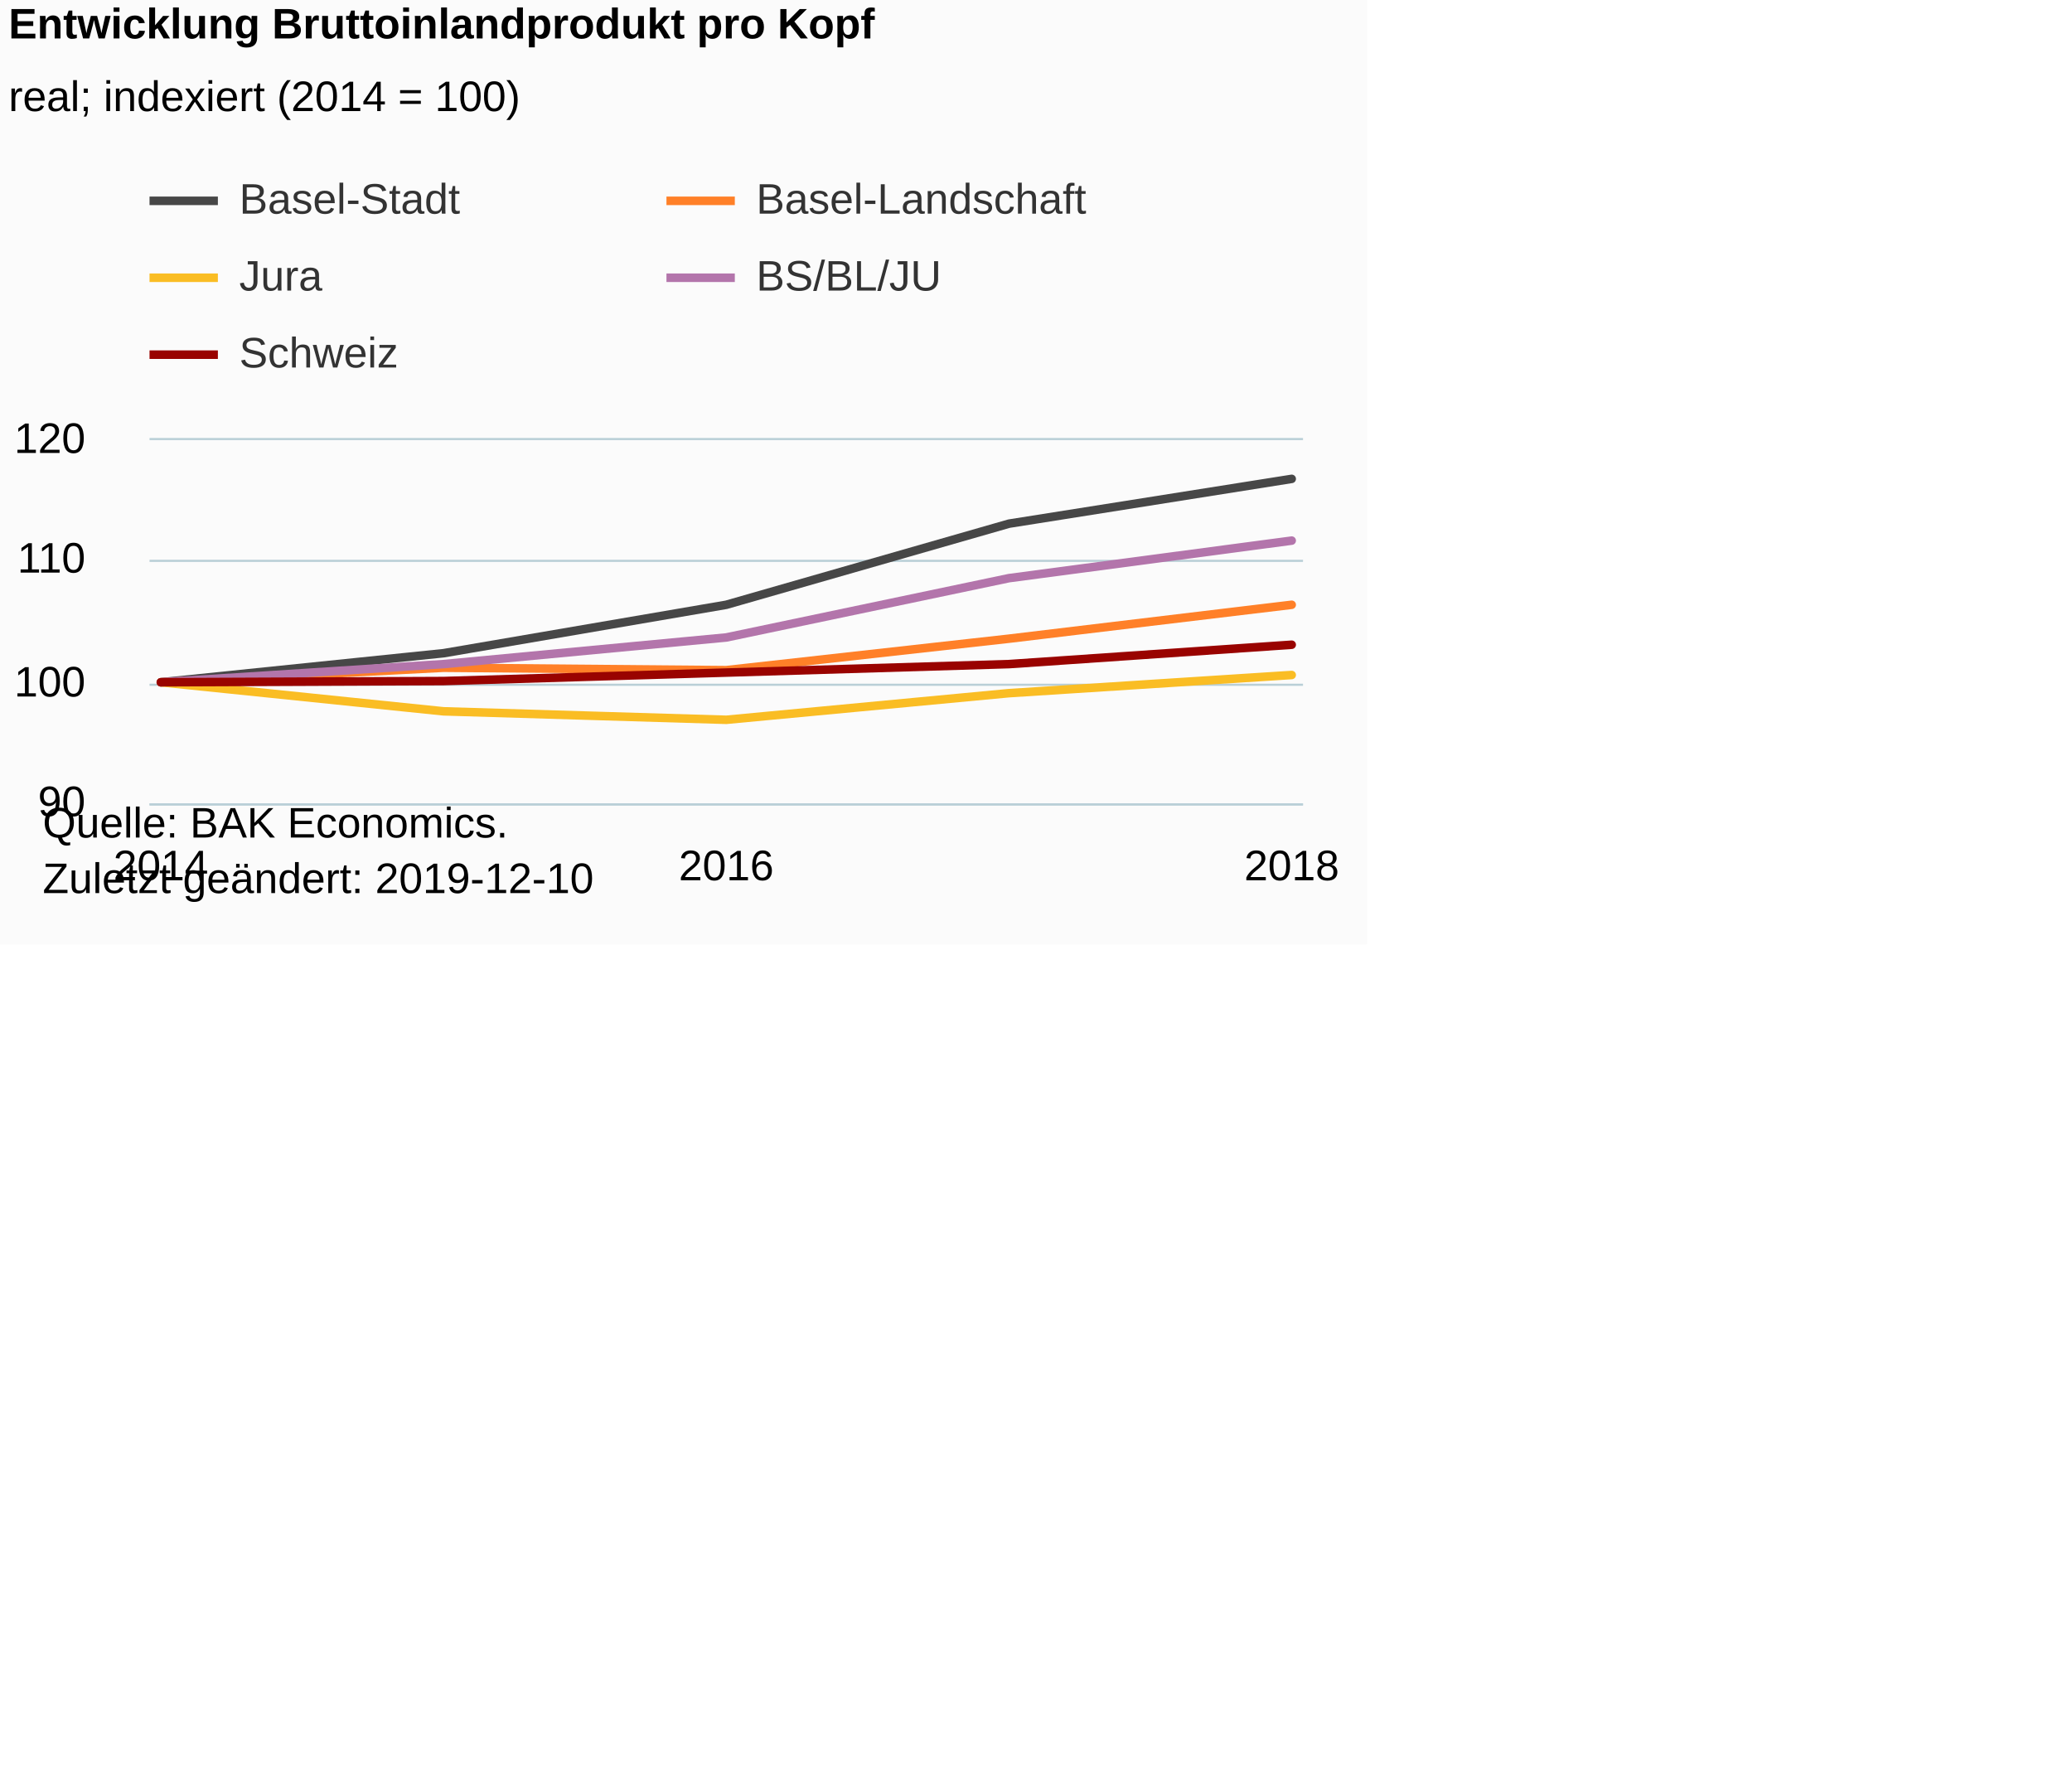
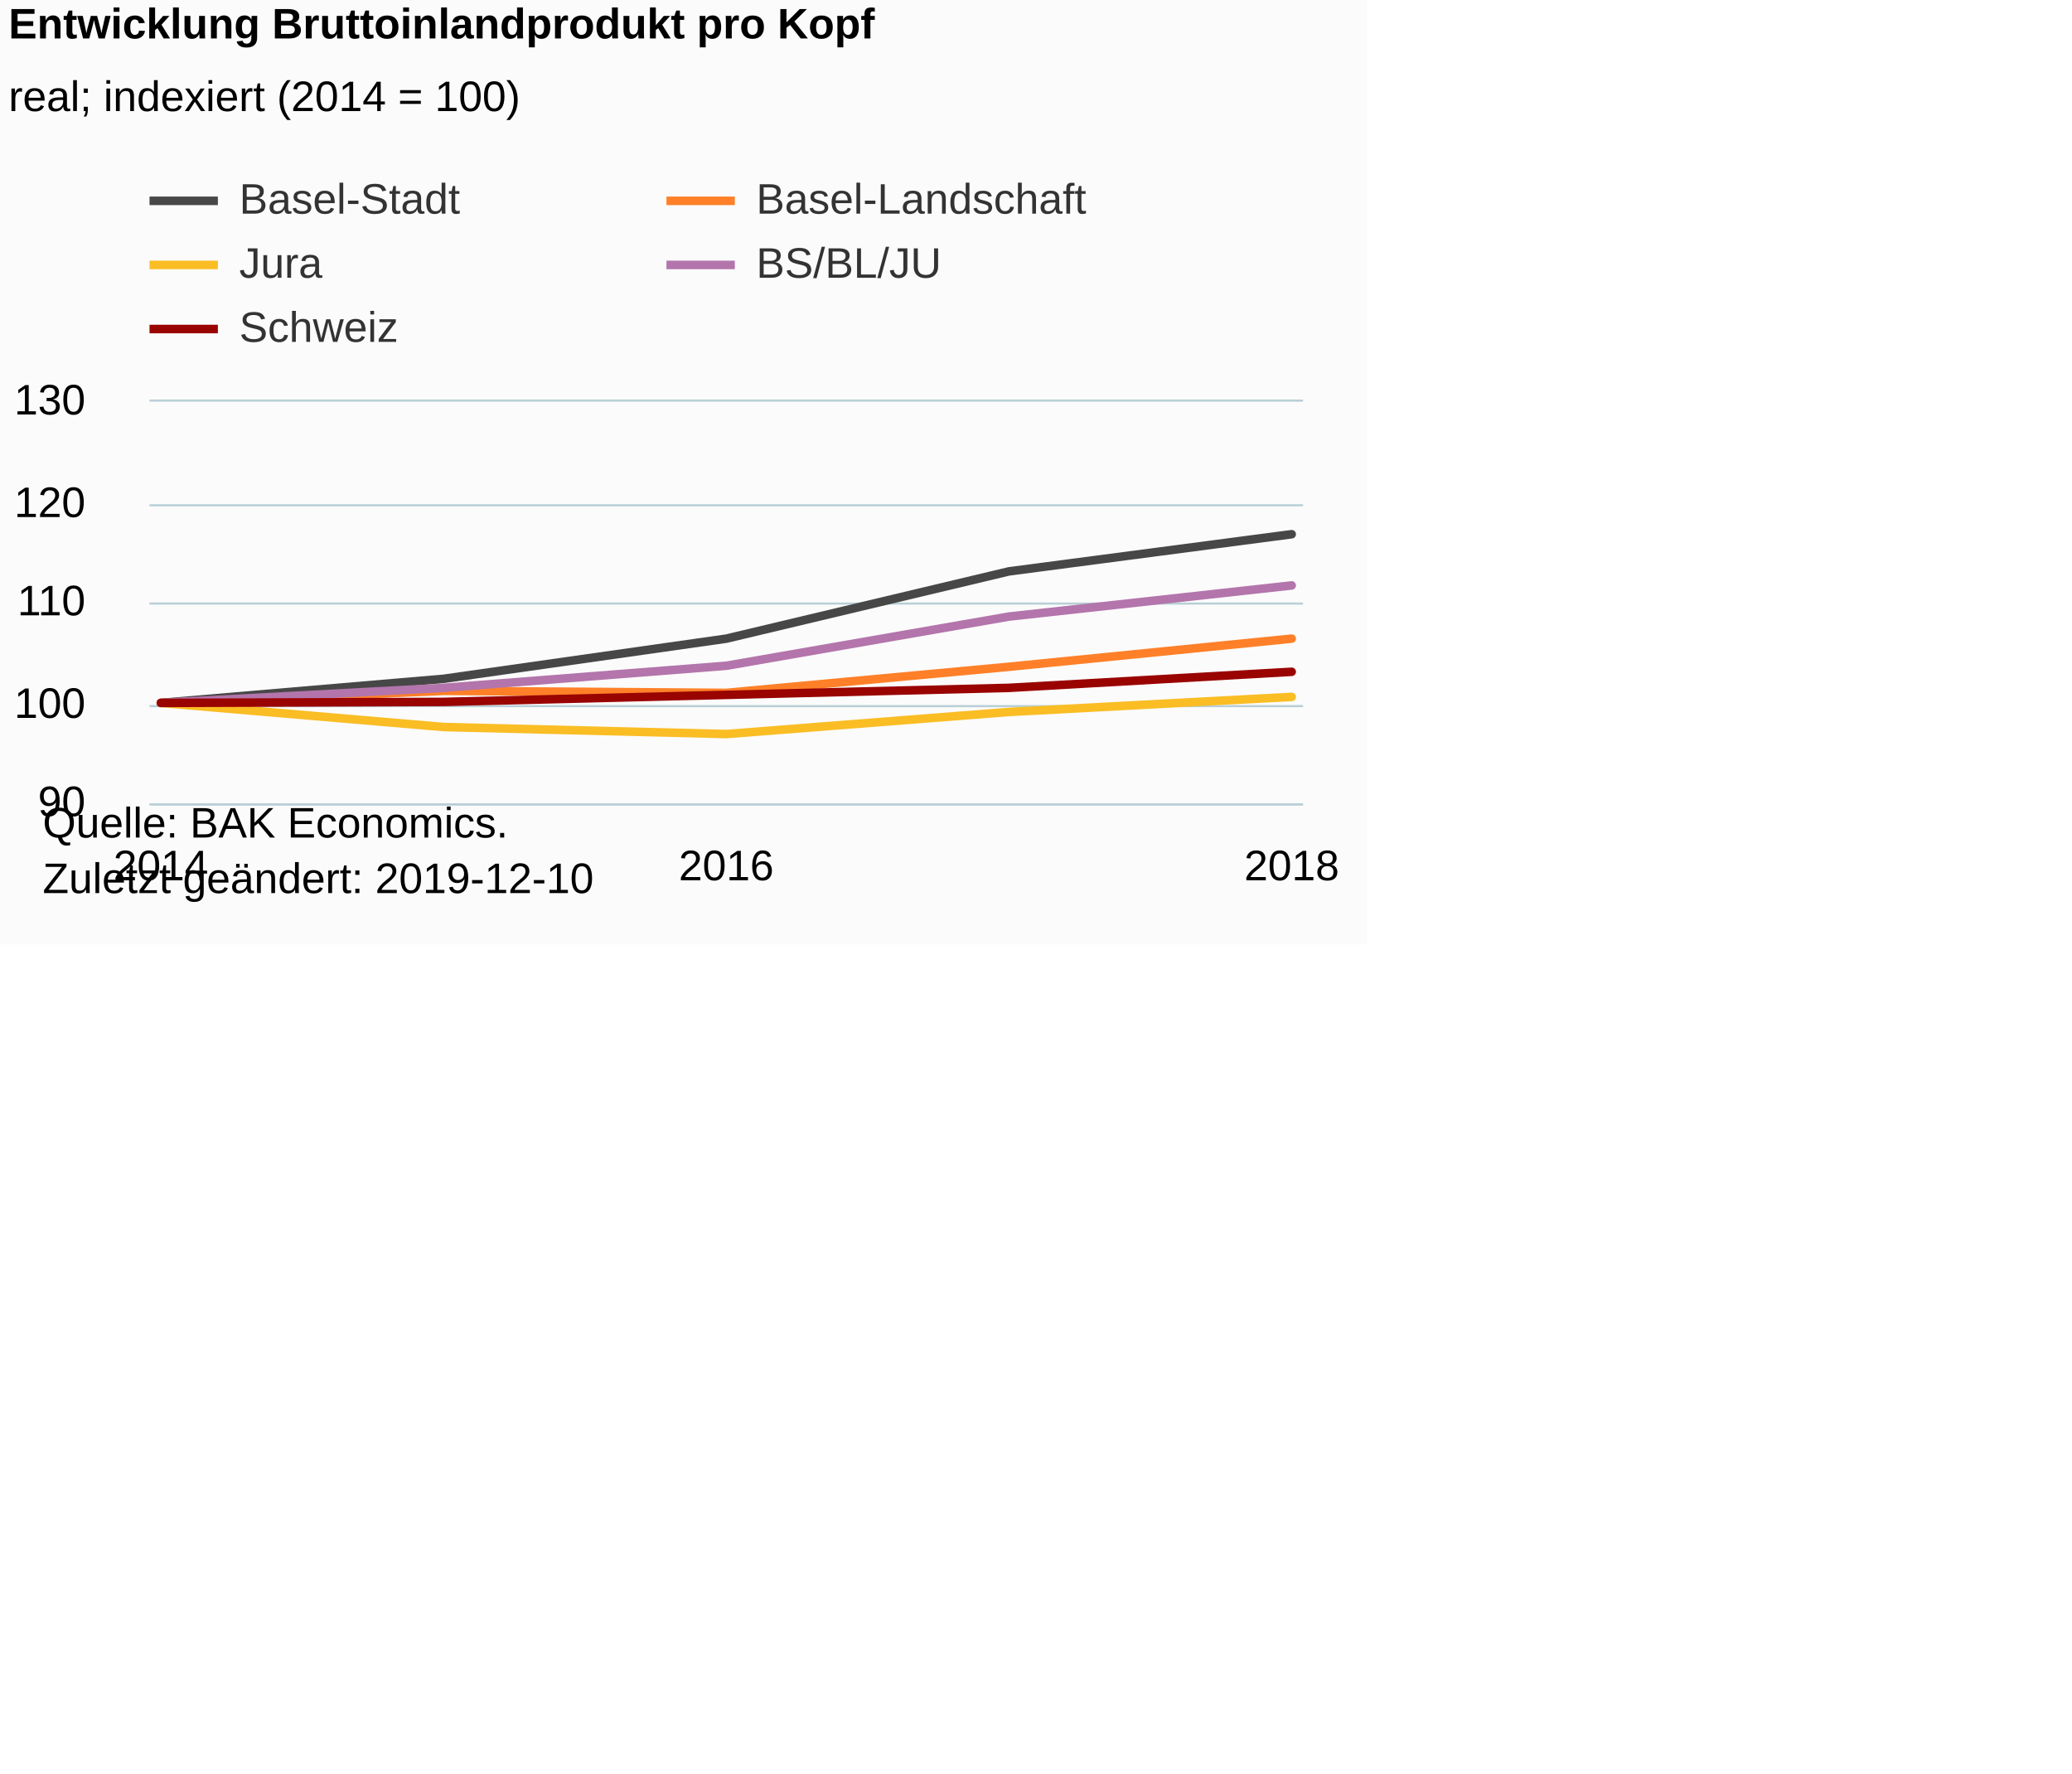
<svg xmlns="http://www.w3.org/2000/svg" version="1.1" class="highcharts-root" style="font-family:Arial;font-size:12px;" viewBox="0 0 485 415">
  <defs>
-     <clipPath id="highcharts-sqtw0nz-6">
-       <rect x="0" y="0" width="270" height="85" fill="none" />
+     <clipPath id="highcharts-l0uocms-6">
+       <rect x="0" y="0" width="270" height="94" fill="none" />
    </clipPath>
-     <clipPath id="highcharts-sqtw0nz-7">
-       <rect x="0" y="0" width="270" height="85" fill="none" />
+     <clipPath id="highcharts-l0uocms-7">
+       <rect x="0" y="0" width="270" height="94" fill="none" />
    </clipPath>
  </defs>
  <rect fill="#fbfbfb" class="highcharts-background" x="0" y="0" width="320" height="221" rx="0" ry="0" />
-   <rect fill="none" class="highcharts-plot-background" x="35" y="103" width="270" height="85" />
+   <rect fill="none" class="highcharts-plot-background" x="35" y="94" width="270" height="94" />
  <g class="highcharts-pane-group" data-z-index="0" />
  <g class="highcharts-grid highcharts-xaxis-grid " data-z-index="1">
-     <path fill="none" data-z-index="1" class="highcharts-grid-line" d="M 37.5 103 L 37.5 188" opacity="1" />
-     <path fill="none" data-z-index="1" class="highcharts-grid-line" d="M 169.5 103 L 169.5 188" opacity="1" />
-     <path fill="none" data-z-index="1" class="highcharts-grid-line" d="M 301.5 103 L 301.5 188" opacity="1" />
+     <path fill="none" data-z-index="1" class="highcharts-grid-line" d="M 37.5 94 L 37.5 188" opacity="1" />
+     <path fill="none" data-z-index="1" class="highcharts-grid-line" d="M 169.5 94 L 169.5 188" opacity="1" />
+     <path fill="none" data-z-index="1" class="highcharts-grid-line" d="M 301.5 94 L 301.5 188" opacity="1" />
  </g>
  <g class="highcharts-grid highcharts-yaxis-grid " data-z-index="1">
    <path fill="none" stroke="#B9CFD7" stroke-width="0.5" data-z-index="1" class="highcharts-grid-line" d="M 35 188.25 L 305 188.25" opacity="1" />
-     <path fill="none" stroke="#B9CFD7" stroke-width="0.5" data-z-index="1" class="highcharts-grid-line" d="M 35 160.25 L 305 160.25" opacity="1" />
-     <path fill="none" stroke="#B9CFD7" stroke-width="0.5" data-z-index="1" class="highcharts-grid-line" d="M 35 131.25 L 305 131.25" opacity="1" />
-     <path fill="none" stroke="#B9CFD7" stroke-width="0.5" data-z-index="1" class="highcharts-grid-line" d="M 35 102.75 L 305 102.75" opacity="1" />
+     <path fill="none" stroke="#B9CFD7" stroke-width="0.5" data-z-index="1" class="highcharts-grid-line" d="M 35 165.25 L 305 165.25" opacity="1" />
+     <path fill="none" stroke="#B9CFD7" stroke-width="0.5" data-z-index="1" class="highcharts-grid-line" d="M 35 141.25 L 305 141.25" opacity="1" />
+     <path fill="none" stroke="#B9CFD7" stroke-width="0.5" data-z-index="1" class="highcharts-grid-line" d="M 35 118.25 L 305 118.25" opacity="1" />
+     <path fill="none" stroke="#B9CFD7" stroke-width="0.5" data-z-index="1" class="highcharts-grid-line" d="M 35 93.75 L 305 93.75" opacity="1" />
  </g>
-   <rect fill="none" class="highcharts-plot-border" data-z-index="1" x="35" y="103" width="270" height="85" />
+   <rect fill="none" class="highcharts-plot-border" data-z-index="1" x="35" y="94" width="270" height="94" />
  <g class="highcharts-axis highcharts-xaxis " data-z-index="2">
    <path fill="none" class="highcharts-axis-line" stroke="#B9CFD7" stroke-width="0.5" data-z-index="7" d="M 35 188.25 L 305 188.25" />
  </g>
  <g class="highcharts-axis highcharts-yaxis " data-z-index="2">
-     <path fill="none" class="highcharts-axis-line" data-z-index="7" d="M 35 103 L 35 188" />
+     <path fill="none" class="highcharts-axis-line" data-z-index="7" d="M 35 94 L 35 188" />
  </g>
  <g class="highcharts-series-group" data-z-index="3">
-     <g data-z-index="0.1" class="highcharts-series highcharts-series-0 highcharts-line-series " transform="translate(35,103) scale(1 1)" clip-path="url(#highcharts-sqtw0nz-7)">
-       <path fill="none" d="M 2.647 56.667 L 68.824 49.867 L 135 38.533 L 201.176 19.55 L 267.353 9.067" class="highcharts-graph" data-z-index="1" stroke="rgb(71,71,71)" stroke-width="2" stroke-linejoin="round" stroke-linecap="round" />
+     <g data-z-index="0.1" class="highcharts-series highcharts-series-0 highcharts-line-series " transform="translate(35,94) scale(1 1)" clip-path="url(#highcharts-l0uocms-7)">
+       <path fill="none" d="M 2.647 70.5 L 68.824 64.86 L 135 55.46 L 201.176 39.715 L 267.353 31.02" class="highcharts-graph" data-z-index="1" stroke="rgb(71,71,71)" stroke-width="2" stroke-linejoin="round" stroke-linecap="round" />
    </g>
-     <g data-z-index="0.1" class="highcharts-markers highcharts-series-0 highcharts-line-series " transform="translate(35,103) scale(1 1)" clip-path="none" />
-     <g data-z-index="0.1" class="highcharts-series highcharts-series-1 highcharts-line-series " transform="translate(35,103) scale(1 1)" clip-path="url(#highcharts-sqtw0nz-7)">
-       <path fill="none" d="M 2.647 56.667 L 68.824 53.267 L 135 53.833 L 201.176 46.467 L 267.353 38.533" class="highcharts-graph" data-z-index="1" stroke="rgb(255,128,40)" stroke-width="2" stroke-linejoin="round" stroke-linecap="round" />
+     <g data-z-index="0.1" class="highcharts-markers highcharts-series-0 highcharts-line-series " transform="translate(35,94) scale(1 1)" clip-path="none" />
+     <g data-z-index="0.1" class="highcharts-series highcharts-series-1 highcharts-line-series " transform="translate(35,94) scale(1 1)" clip-path="url(#highcharts-l0uocms-7)">
+       <path fill="none" d="M 2.647 70.5 L 68.824 67.68 L 135 68.15 L 201.176 62.04 L 267.353 55.46" class="highcharts-graph" data-z-index="1" stroke="rgb(255,128,40)" stroke-width="2" stroke-linejoin="round" stroke-linecap="round" />
    </g>
-     <g data-z-index="0.1" class="highcharts-markers highcharts-series-1 highcharts-line-series " transform="translate(35,103) scale(1 1)" clip-path="none" />
-     <g data-z-index="0.1" class="highcharts-series highcharts-series-2 highcharts-line-series " transform="translate(35,103) scale(1 1)" clip-path="url(#highcharts-sqtw0nz-7)">
-       <path fill="none" d="M 2.647 56.667 L 68.824 63.467 L 135 65.45 L 201.176 59.217 L 267.353 54.967" class="highcharts-graph" data-z-index="1" stroke="rgb(250,189,36)" stroke-width="2" stroke-linejoin="round" stroke-linecap="round" />
+     <g data-z-index="0.1" class="highcharts-markers highcharts-series-1 highcharts-line-series " transform="translate(35,94) scale(1 1)" clip-path="none" />
+     <g data-z-index="0.1" class="highcharts-series highcharts-series-2 highcharts-line-series " transform="translate(35,94) scale(1 1)" clip-path="url(#highcharts-l0uocms-7)">
+       <path fill="none" d="M 2.647 70.5 L 68.824 76.14 L 135 77.785 L 201.176 72.615 L 267.353 69.09" class="highcharts-graph" data-z-index="1" stroke="rgb(250,189,36)" stroke-width="2" stroke-linejoin="round" stroke-linecap="round" />
    </g>
-     <g data-z-index="0.1" class="highcharts-markers highcharts-series-2 highcharts-line-series " transform="translate(35,103) scale(1 1)" clip-path="none" />
-     <g data-z-index="0.1" class="highcharts-series highcharts-series-3 highcharts-line-series " transform="translate(35,103) scale(1 1)" clip-path="url(#highcharts-sqtw0nz-7)">
-       <path fill="none" d="M 2.647 56.667 L 68.824 52.417 L 135 46.183 L 201.176 32.3 L 267.353 23.517" class="highcharts-graph" data-z-index="1" stroke="#B375AB" stroke-width="2" stroke-linejoin="round" stroke-linecap="round" />
+     <g data-z-index="0.1" class="highcharts-markers highcharts-series-2 highcharts-line-series " transform="translate(35,94) scale(1 1)" clip-path="none" />
+     <g data-z-index="0.1" class="highcharts-series highcharts-series-3 highcharts-line-series " transform="translate(35,94) scale(1 1)" clip-path="url(#highcharts-l0uocms-7)">
+       <path fill="none" d="M 2.647 70.5 L 68.824 66.975 L 135 61.805 L 201.176 50.29 L 267.353 43.005" class="highcharts-graph" data-z-index="1" stroke="#B375AB" stroke-width="2" stroke-linejoin="round" stroke-linecap="round" />
    </g>
-     <g data-z-index="0.1" class="highcharts-markers highcharts-series-3 highcharts-line-series " transform="translate(35,103) scale(1 1)" clip-path="none" />
-     <g data-z-index="0.1" class="highcharts-series highcharts-series-4 highcharts-line-series " transform="translate(35,103) scale(1 1)" clip-path="url(#highcharts-sqtw0nz-7)">
-       <path fill="none" d="M 2.647 56.667 L 68.824 56.383 L 135 54.4 L 201.176 52.417 L 267.353 47.883" class="highcharts-graph" data-z-index="1" stroke="rgb(153,3,0)" stroke-width="2" stroke-linejoin="round" stroke-linecap="round" />
+     <g data-z-index="0.1" class="highcharts-markers highcharts-series-3 highcharts-line-series " transform="translate(35,94) scale(1 1)" clip-path="none" />
+     <g data-z-index="0.1" class="highcharts-series highcharts-series-4 highcharts-line-series " transform="translate(35,94) scale(1 1)" clip-path="url(#highcharts-l0uocms-7)">
+       <path fill="none" d="M 2.647 70.5 L 68.824 70.265 L 135 68.62 L 201.176 66.975 L 267.353 63.215" class="highcharts-graph" data-z-index="1" stroke="rgb(153,3,0)" stroke-width="2" stroke-linejoin="round" stroke-linecap="round" />
    </g>
-     <g data-z-index="0.1" class="highcharts-markers highcharts-series-4 highcharts-line-series " transform="translate(35,103) scale(1 1)" clip-path="none" />
+     <g data-z-index="0.1" class="highcharts-markers highcharts-series-4 highcharts-line-series " transform="translate(35,94) scale(1 1)" clip-path="none" />
  </g>
  <text x="2" text-anchor="start" class="highcharts-title" data-z-index="4" style="color:#000000;font-size:10px;font-weight:bold;fill:#000000;" y="9">
    <tspan>Entwicklung Bruttoinlandprodukt pro Kopf</tspan>
  </text>
  <text x="2" text-anchor="start" class="highcharts-subtitle" data-z-index="4" style="color:#000000;font-size:10px;font-weight:normal;font-family:Arial;fill:#000000;" y="26">
-     <tspan>real; indexiert  (2014 = 100)</tspan>
+     <tspan>real; indexiert (2014 = 100)</tspan>
  </text>
  <g class="highcharts-legend" data-z-index="7" transform="translate(35,42)">
-     <rect fill="none" class="highcharts-legend-box" rx="0" ry="0" x="0" y="0" width="222" height="49" visibility="visible" />
+     <rect fill="none" class="highcharts-legend-box" rx="0" ry="0" x="0" y="0" width="222" height="40" visibility="visible" />
    <g data-z-index="1">
      <g>
        <g class="highcharts-legend-item highcharts-line-series highcharts-color-undefined highcharts-series-0" data-z-index="1" transform="translate(0,-5)">
          <path fill="none" d="M 0 10 L 16 10" class="highcharts-graph" stroke="rgb(71,71,71)" stroke-width="2" />
          <text x="21" style="color:#333333;font-size:10px;font-weight:normal;cursor:pointer;fill:#333333;" text-anchor="start" data-z-index="2" y="13">
            <tspan>Basel-Stadt</tspan>
          </text>
        </g>
        <g class="highcharts-legend-item highcharts-line-series highcharts-color-undefined highcharts-series-1" data-z-index="1" transform="translate(121,-5)">
          <path fill="none" d="M 0 10 L 16 10" class="highcharts-graph" stroke="rgb(255,128,40)" stroke-width="2" />
          <text x="21" y="13" style="color:#333333;font-size:10px;font-weight:normal;cursor:pointer;fill:#333333;" text-anchor="start" data-z-index="2">
            <tspan>Basel-Landschaft</tspan>
          </text>
        </g>
-         <g class="highcharts-legend-item highcharts-line-series highcharts-color-undefined highcharts-series-2" data-z-index="1" transform="translate(0,13)">
+         <g class="highcharts-legend-item highcharts-line-series highcharts-color-undefined highcharts-series-2" data-z-index="1" transform="translate(0,10)">
          <path fill="none" d="M 0 10 L 16 10" class="highcharts-graph" stroke="rgb(250,189,36)" stroke-width="2" />
          <text x="21" y="13" style="color:#333333;font-size:10px;font-weight:normal;cursor:pointer;fill:#333333;" text-anchor="start" data-z-index="2">
            <tspan>Jura</tspan>
          </text>
        </g>
-         <g class="highcharts-legend-item highcharts-line-series highcharts-color-undefined highcharts-series-3" data-z-index="1" transform="translate(121,13)">
+         <g class="highcharts-legend-item highcharts-line-series highcharts-color-undefined highcharts-series-3" data-z-index="1" transform="translate(121,10)">
          <path fill="none" d="M 0 10 L 16 10" class="highcharts-graph" stroke="#B375AB" stroke-width="2" />
          <text x="21" y="13" style="color:#333333;font-size:10px;font-weight:normal;cursor:pointer;fill:#333333;" text-anchor="start" data-z-index="2">
            <tspan>BS/BL/JU</tspan>
          </text>
        </g>
-         <g class="highcharts-legend-item highcharts-line-series highcharts-color-undefined highcharts-series-4" data-z-index="1" transform="translate(0,31)">
+         <g class="highcharts-legend-item highcharts-line-series highcharts-color-undefined highcharts-series-4" data-z-index="1" transform="translate(0,25)">
          <path fill="none" d="M 0 10 L 16 10" class="highcharts-graph" stroke="rgb(153,3,0)" stroke-width="2" />
          <text x="21" y="13" style="color:#333333;font-size:10px;font-weight:normal;cursor:pointer;fill:#333333;" text-anchor="start" data-z-index="2">
            <tspan>Schweiz</tspan>
          </text>
        </g>
      </g>
    </g>
  </g>
  <g class="highcharts-axis-labels highcharts-xaxis-labels " data-z-index="7">
    <text x="37.647" style="color:#000000;cursor:default;font-size:10px;white-space:nowrap;fill:#000000;" text-anchor="middle" transform="translate(0,0)" y="206" opacity="1">2014</text>
    <text x="170" style="color:#000000;cursor:default;font-size:10px;white-space:nowrap;fill:#000000;" text-anchor="middle" transform="translate(0,0)" y="206" opacity="1">2016</text>
    <text x="302.353" style="color:#000000;cursor:default;font-size:10px;white-space:nowrap;fill:#000000;" text-anchor="middle" transform="translate(0,0)" y="206" opacity="1">2018</text>
  </g>
  <g class="highcharts-axis-labels highcharts-yaxis-labels " data-z-index="7">
    <text x="20" style="color:#000000;cursor:default;font-size:10px;fill:#000000;" text-anchor="end" transform="translate(0,0)" y="191" opacity="1">90</text>
-     <text x="20" style="color:#000000;cursor:default;font-size:10px;fill:#000000;" text-anchor="end" transform="translate(0,0)" y="163" opacity="1">100</text>
-     <text x="20" style="color:#000000;cursor:default;font-size:10px;fill:#000000;" text-anchor="end" transform="translate(0,0)" y="134" opacity="1">110</text>
-     <text x="20" style="color:#000000;cursor:default;font-size:10px;fill:#000000;" text-anchor="end" transform="translate(0,0)" y="106" opacity="1">120</text>
+     <text x="20" style="color:#000000;cursor:default;font-size:10px;fill:#000000;" text-anchor="end" transform="translate(0,0)" y="168" opacity="1">100</text>
+     <text x="20" style="color:#000000;cursor:default;font-size:10px;fill:#000000;" text-anchor="end" transform="translate(0,0)" y="144" opacity="1">110</text>
+     <text x="20" style="color:#000000;cursor:default;font-size:10px;fill:#000000;" text-anchor="end" transform="translate(0,0)" y="121" opacity="1">120</text>
+     <text x="20" style="color:#000000;cursor:default;font-size:10px;fill:#000000;" text-anchor="end" transform="translate(0,0)" y="97" opacity="1">130</text>
  </g>
  <text x="10" class="highcharts-credits" text-anchor="start" data-z-index="8" style="cursor:default;color:#000000;font-size:10px;fill:#000000;" y="196">
    <tspan>Quelle: BAK Economics.</tspan>
    <tspan x="10" dy="13">Zuletzt geändert: 2019-12-10</tspan>
  </text>
</svg>
